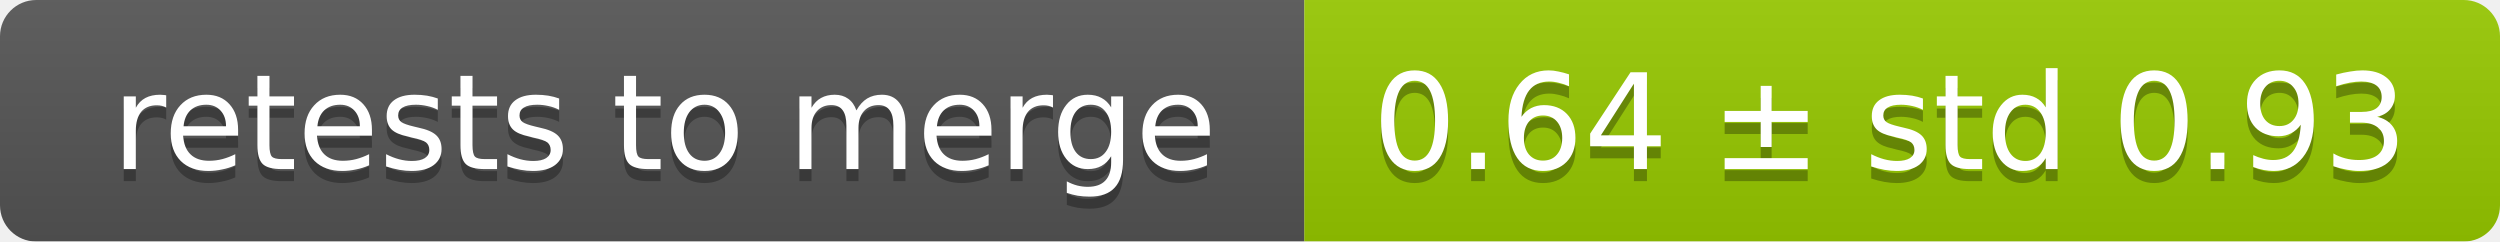
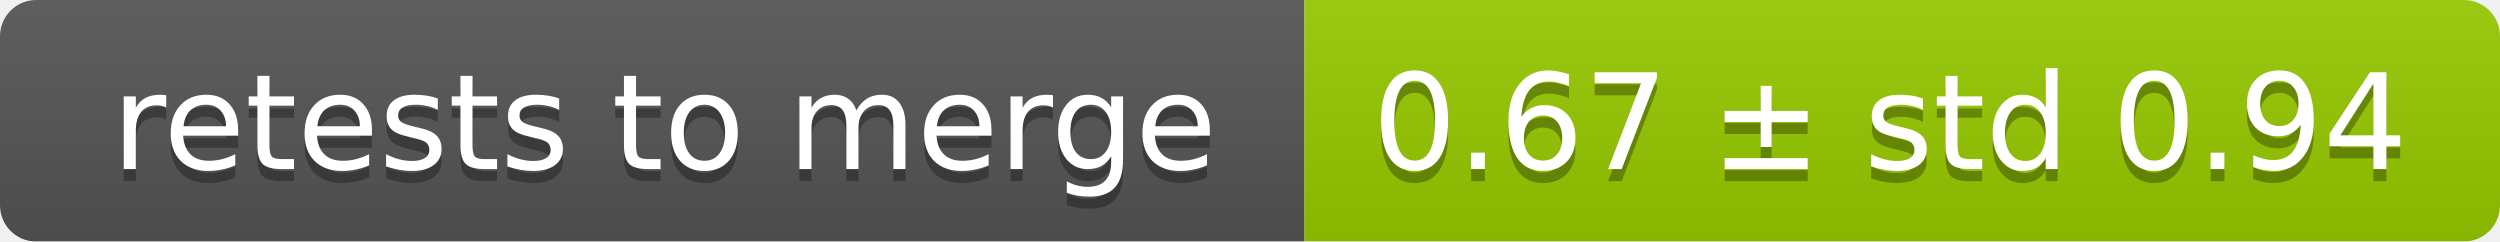
<svg xmlns="http://www.w3.org/2000/svg" width="207" height="20">
  <linearGradient id="smooth" x2="0" y2="100%">
    <stop offset="0" stop-color="#bbb" stop-opacity=".1" />
    <stop offset="1" stop-opacity=".1" />
  </linearGradient>
  <mask id="round">
    <rect width="207" height="20" rx="3" fill="#fff" />
  </mask>
  <g mask="url(#round)">
    <rect width="108" height="20" fill="#555" />
    <rect x="108" width="99" height="20" fill="#97ca00" />
    <rect width="207" height="20" fill="url(#smooth)" />
  </g>
  <g fill="#fff" text-anchor="middle" font-family="DejaVu Sans,Verdana,Geneva,sans-serif" font-size="11">
    <text x="55" y="15" fill="#010101" fill-opacity=".3">retests to merge</text>
    <text x="55" y="14">retests to merge</text>
-     <text x="156.5" y="15" fill="#010101" fill-opacity=".3">0.64 ± std 0.93</text>
-     <text x="156.5" y="14">0.64 ± std 0.93</text>
+     <text x="156.5" y="15" fill="#010101" fill-opacity=".3">0.67 ± std 0.94</text>
+     <text x="156.5" y="14">0.67 ± std 0.94</text>
  </g>
</svg>
